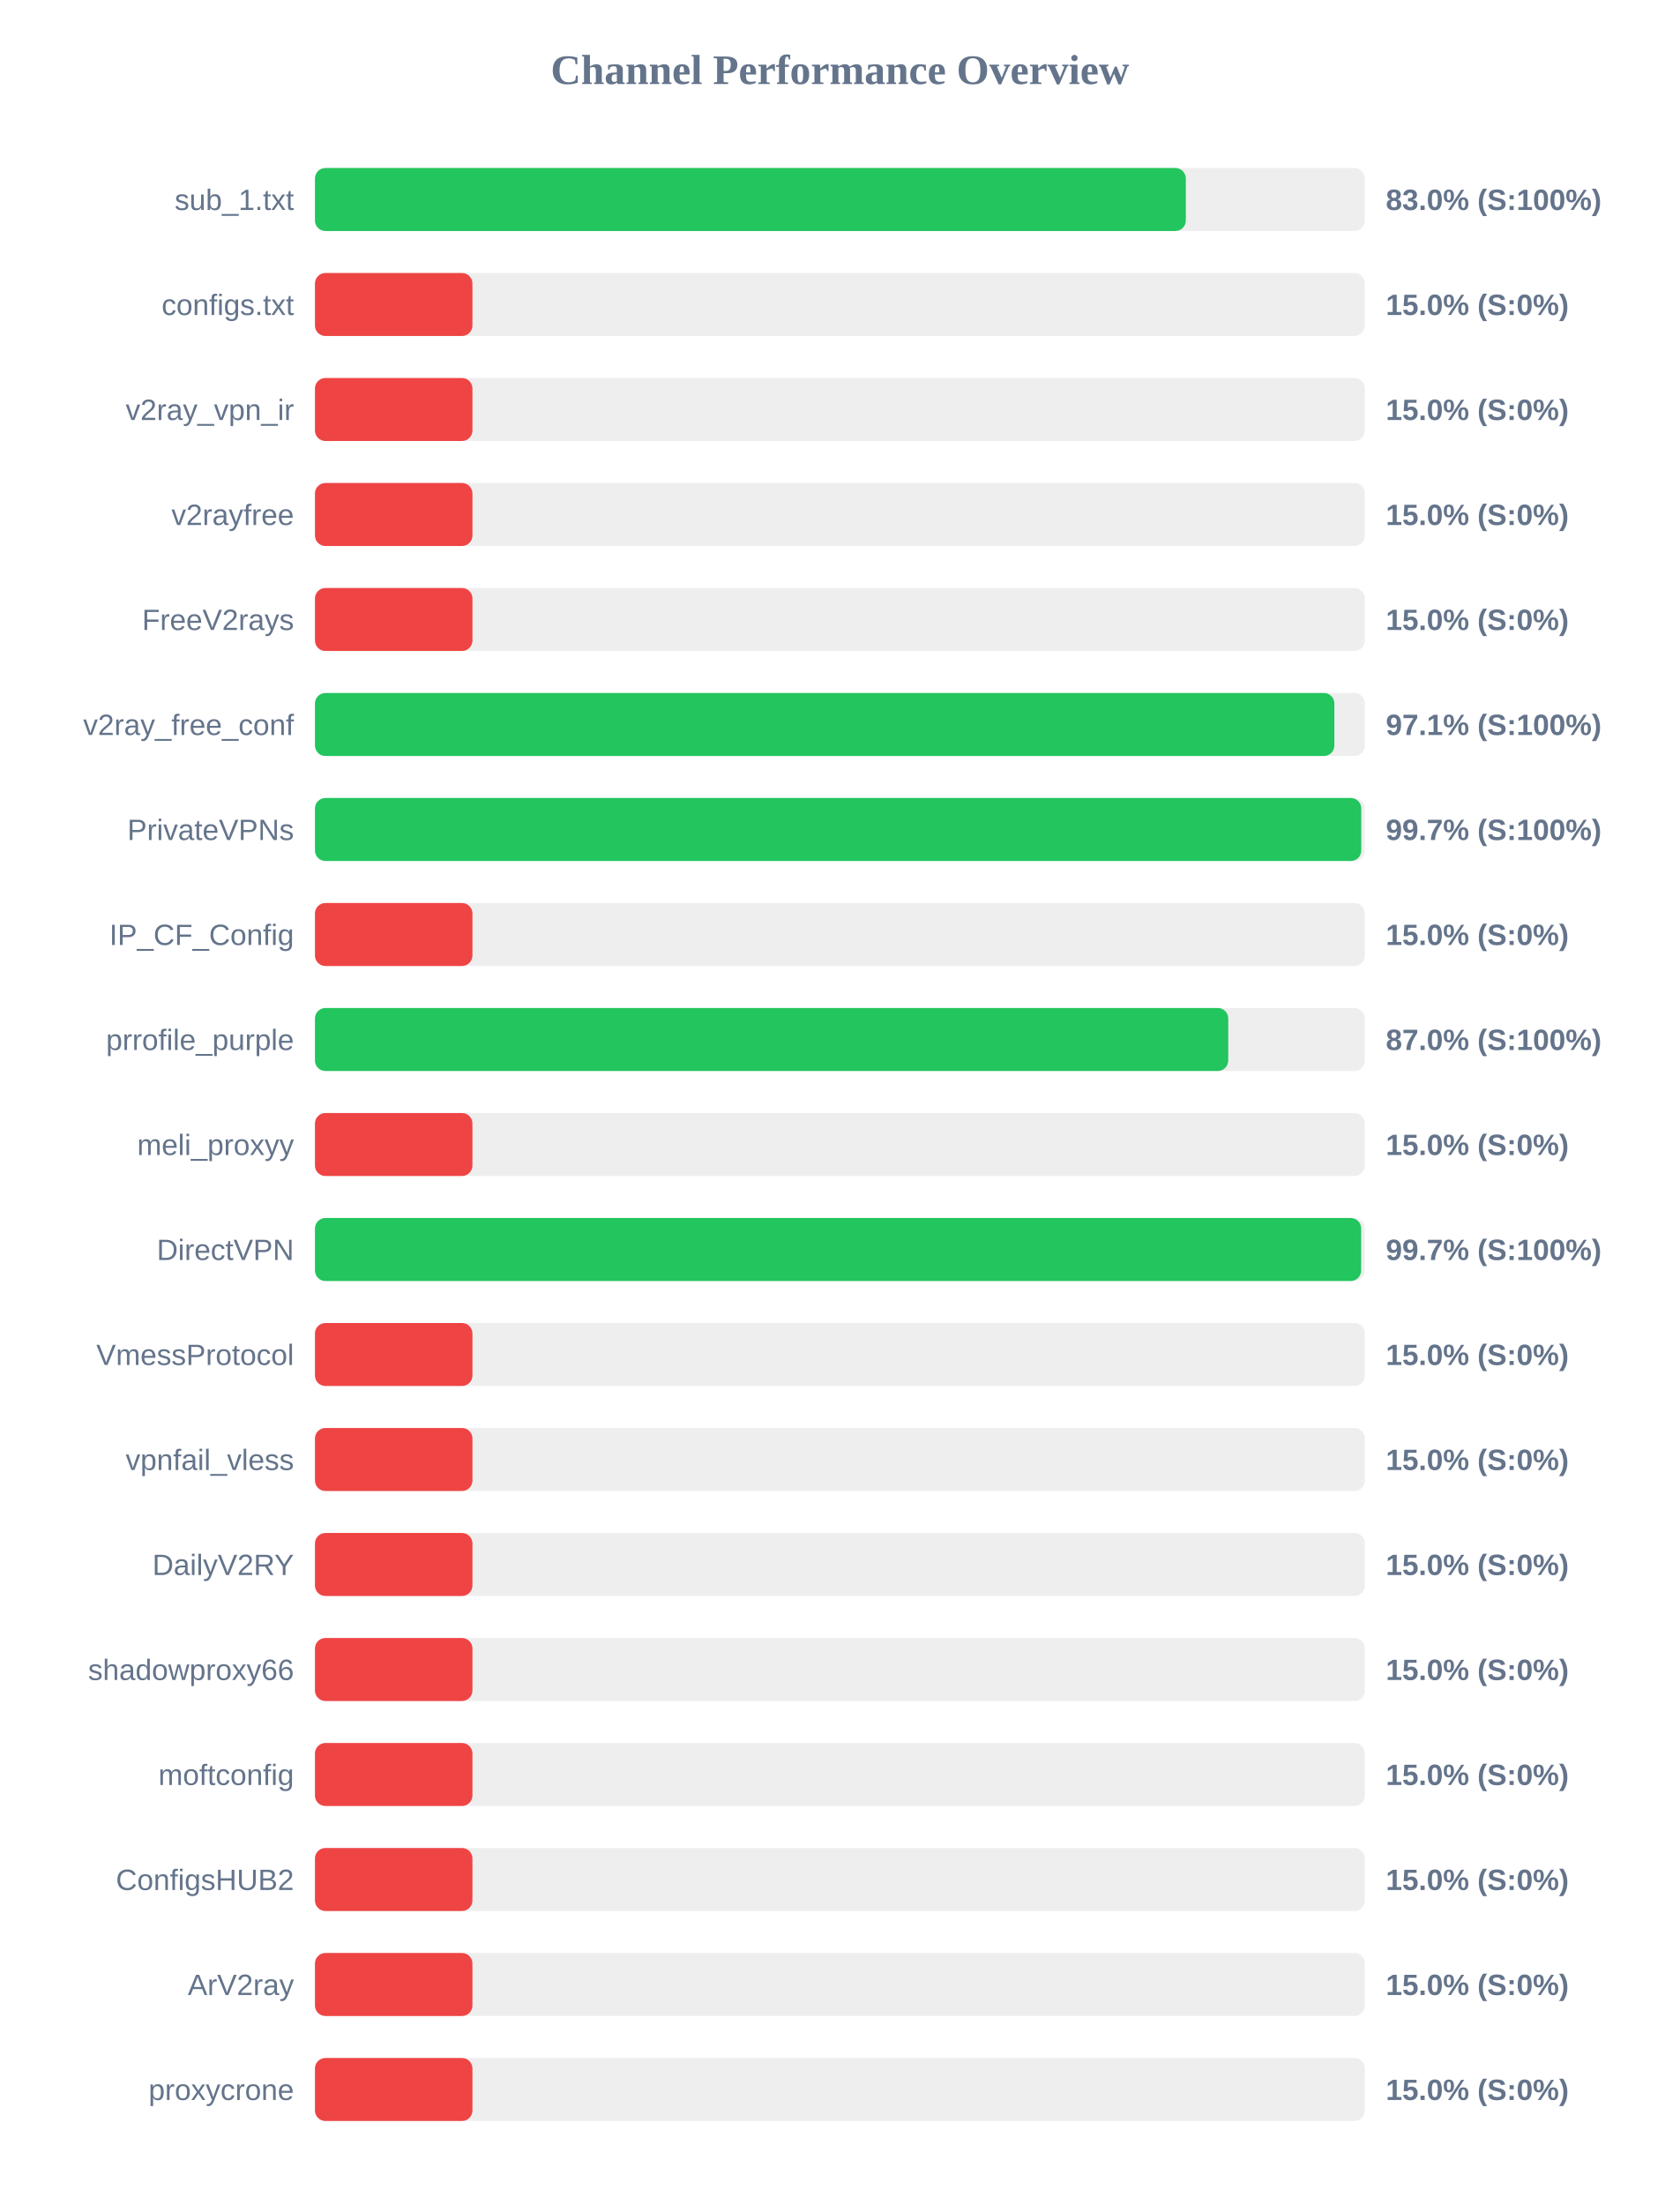
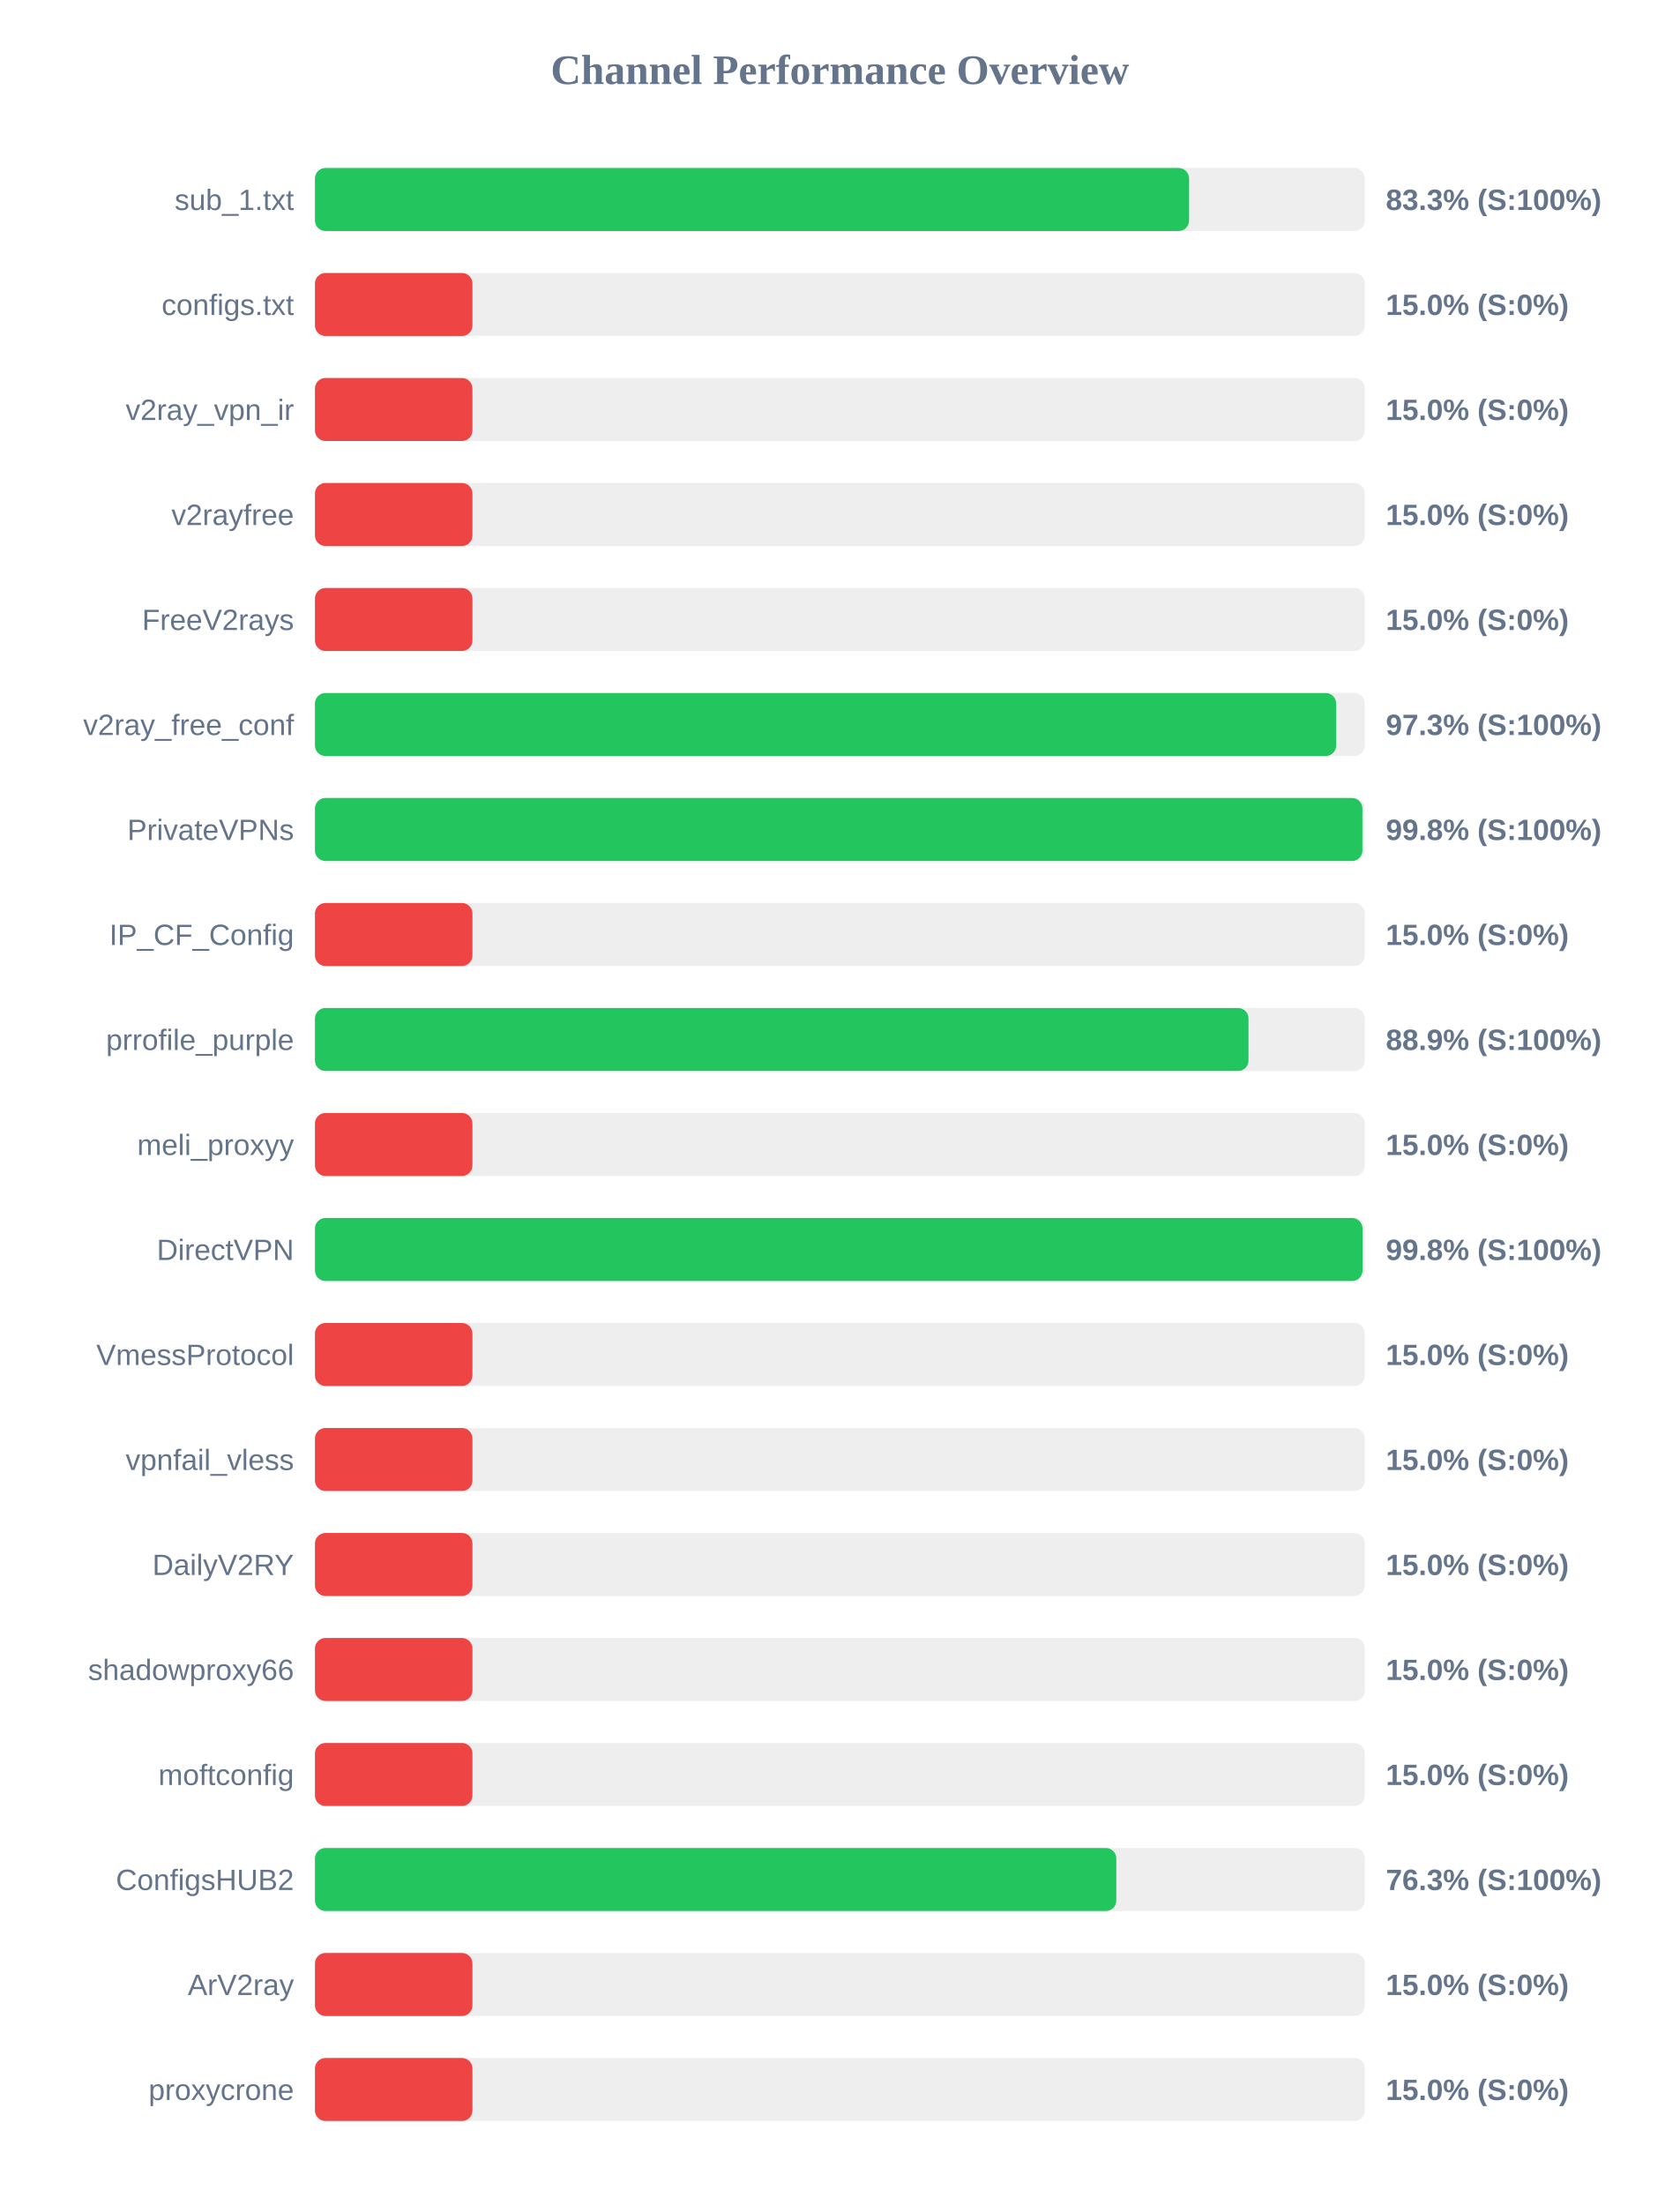
<svg xmlns="http://www.w3.org/2000/svg" width="800" height="1050" version="1.1">
  <style>
        .row { font: 14px Arial; fill: #64748b; }
        .score { font: bold 14px Arial; fill: #64748b; }
    </style>
  <text x="400" y="40" text-anchor="middle" font-size="20px" font-weight="bold" fill="#64748b">Channel Performance Overview</text>
  <rect x="150" y="80" width="500" height="30" fill="#eee" rx="5" />
-   <rect x="150" y="80" width="414.75" height="30" fill="#22c55e" rx="5" />
+   <rect x="150" y="80" width="416.3" height="30" fill="#22c55e" rx="5" />
  <text x="140" y="100" text-anchor="end" class="row">sub_1.txt</text>
-   <text x="660" y="100" text-anchor="start" class="score">83.0% (S:100%)</text>
+   <text x="660" y="100" text-anchor="start" class="score">83.3% (S:100%)</text>
  <rect x="150" y="130" width="500" height="30" fill="#eee" rx="5" />
  <rect x="150" y="130" width="75.0" height="30" fill="#ef4444" rx="5" />
  <text x="140" y="150" text-anchor="end" class="row">configs.txt</text>
  <text x="660" y="150" text-anchor="start" class="score">15.0% (S:0%)</text>
  <rect x="150" y="180" width="500" height="30" fill="#eee" rx="5" />
  <rect x="150" y="180" width="75.0" height="30" fill="#ef4444" rx="5" />
  <text x="140" y="200" text-anchor="end" class="row">v2ray_vpn_ir</text>
  <text x="660" y="200" text-anchor="start" class="score">15.0% (S:0%)</text>
  <rect x="150" y="230" width="500" height="30" fill="#eee" rx="5" />
  <rect x="150" y="230" width="75.0" height="30" fill="#ef4444" rx="5" />
  <text x="140" y="250" text-anchor="end" class="row">v2rayfree</text>
  <text x="660" y="250" text-anchor="start" class="score">15.0% (S:0%)</text>
  <rect x="150" y="280" width="500" height="30" fill="#eee" rx="5" />
  <rect x="150" y="280" width="75.0" height="30" fill="#ef4444" rx="5" />
  <text x="140" y="300" text-anchor="end" class="row">FreeV2rays</text>
  <text x="660" y="300" text-anchor="start" class="score">15.0% (S:0%)</text>
  <rect x="150" y="330" width="500" height="30" fill="#eee" rx="5" />
-   <rect x="150" y="330" width="485.5" height="30" fill="#22c55e" rx="5" />
+   <rect x="150" y="330" width="486.35" height="30" fill="#22c55e" rx="5" />
  <text x="140" y="350" text-anchor="end" class="row">v2ray_free_conf</text>
-   <text x="660" y="350" text-anchor="start" class="score">97.1% (S:100%)</text>
+   <text x="660" y="350" text-anchor="start" class="score">97.3% (S:100%)</text>
  <rect x="150" y="380" width="500" height="30" fill="#eee" rx="5" />
-   <rect x="150" y="380" width="498.3" height="30" fill="#22c55e" rx="5" />
+   <rect x="150" y="380" width="498.85" height="30" fill="#22c55e" rx="5" />
  <text x="140" y="400" text-anchor="end" class="row">PrivateVPNs</text>
-   <text x="660" y="400" text-anchor="start" class="score">99.7% (S:100%)</text>
+   <text x="660" y="400" text-anchor="start" class="score">99.8% (S:100%)</text>
  <rect x="150" y="430" width="500" height="30" fill="#eee" rx="5" />
  <rect x="150" y="430" width="75.0" height="30" fill="#ef4444" rx="5" />
  <text x="140" y="450" text-anchor="end" class="row">IP_CF_Config</text>
  <text x="660" y="450" text-anchor="start" class="score">15.0% (S:0%)</text>
  <rect x="150" y="480" width="500" height="30" fill="#eee" rx="5" />
-   <rect x="150" y="480" width="434.95" height="30" fill="#22c55e" rx="5" />
+   <rect x="150" y="480" width="444.6" height="30" fill="#22c55e" rx="5" />
  <text x="140" y="500" text-anchor="end" class="row">prrofile_purple</text>
-   <text x="660" y="500" text-anchor="start" class="score">87.0% (S:100%)</text>
+   <text x="660" y="500" text-anchor="start" class="score">88.9% (S:100%)</text>
  <rect x="150" y="530" width="500" height="30" fill="#eee" rx="5" />
  <rect x="150" y="530" width="75.0" height="30" fill="#ef4444" rx="5" />
  <text x="140" y="550" text-anchor="end" class="row">meli_proxyy</text>
  <text x="660" y="550" text-anchor="start" class="score">15.0% (S:0%)</text>
  <rect x="150" y="580" width="500" height="30" fill="#eee" rx="5" />
-   <rect x="150" y="580" width="498.25" height="30" fill="#22c55e" rx="5" />
+   <rect x="150" y="580" width="498.9" height="30" fill="#22c55e" rx="5" />
  <text x="140" y="600" text-anchor="end" class="row">DirectVPN</text>
-   <text x="660" y="600" text-anchor="start" class="score">99.7% (S:100%)</text>
+   <text x="660" y="600" text-anchor="start" class="score">99.8% (S:100%)</text>
  <rect x="150" y="630" width="500" height="30" fill="#eee" rx="5" />
  <rect x="150" y="630" width="75.0" height="30" fill="#ef4444" rx="5" />
  <text x="140" y="650" text-anchor="end" class="row">VmessProtocol</text>
  <text x="660" y="650" text-anchor="start" class="score">15.0% (S:0%)</text>
  <rect x="150" y="680" width="500" height="30" fill="#eee" rx="5" />
  <rect x="150" y="680" width="75.0" height="30" fill="#ef4444" rx="5" />
  <text x="140" y="700" text-anchor="end" class="row">vpnfail_vless</text>
  <text x="660" y="700" text-anchor="start" class="score">15.0% (S:0%)</text>
  <rect x="150" y="730" width="500" height="30" fill="#eee" rx="5" />
  <rect x="150" y="730" width="75.0" height="30" fill="#ef4444" rx="5" />
  <text x="140" y="750" text-anchor="end" class="row">DailyV2RY</text>
  <text x="660" y="750" text-anchor="start" class="score">15.0% (S:0%)</text>
  <rect x="150" y="780" width="500" height="30" fill="#eee" rx="5" />
  <rect x="150" y="780" width="75.0" height="30" fill="#ef4444" rx="5" />
  <text x="140" y="800" text-anchor="end" class="row">shadowproxy66</text>
  <text x="660" y="800" text-anchor="start" class="score">15.0% (S:0%)</text>
  <rect x="150" y="830" width="500" height="30" fill="#eee" rx="5" />
  <rect x="150" y="830" width="75.0" height="30" fill="#ef4444" rx="5" />
  <text x="140" y="850" text-anchor="end" class="row">moftconfig</text>
  <text x="660" y="850" text-anchor="start" class="score">15.0% (S:0%)</text>
  <rect x="150" y="880" width="500" height="30" fill="#eee" rx="5" />
-   <rect x="150" y="880" width="75.0" height="30" fill="#ef4444" rx="5" />
+   <rect x="150" y="880" width="381.65" height="30" fill="#22c55e" rx="5" />
  <text x="140" y="900" text-anchor="end" class="row">ConfigsHUB2</text>
-   <text x="660" y="900" text-anchor="start" class="score">15.0% (S:0%)</text>
+   <text x="660" y="900" text-anchor="start" class="score">76.3% (S:100%)</text>
  <rect x="150" y="930" width="500" height="30" fill="#eee" rx="5" />
  <rect x="150" y="930" width="75.0" height="30" fill="#ef4444" rx="5" />
  <text x="140" y="950" text-anchor="end" class="row">ArV2ray</text>
  <text x="660" y="950" text-anchor="start" class="score">15.0% (S:0%)</text>
  <rect x="150" y="980" width="500" height="30" fill="#eee" rx="5" />
  <rect x="150" y="980" width="75.0" height="30" fill="#ef4444" rx="5" />
  <text x="140" y="1000" text-anchor="end" class="row">proxycrone</text>
  <text x="660" y="1000" text-anchor="start" class="score">15.0% (S:0%)</text>
</svg>
